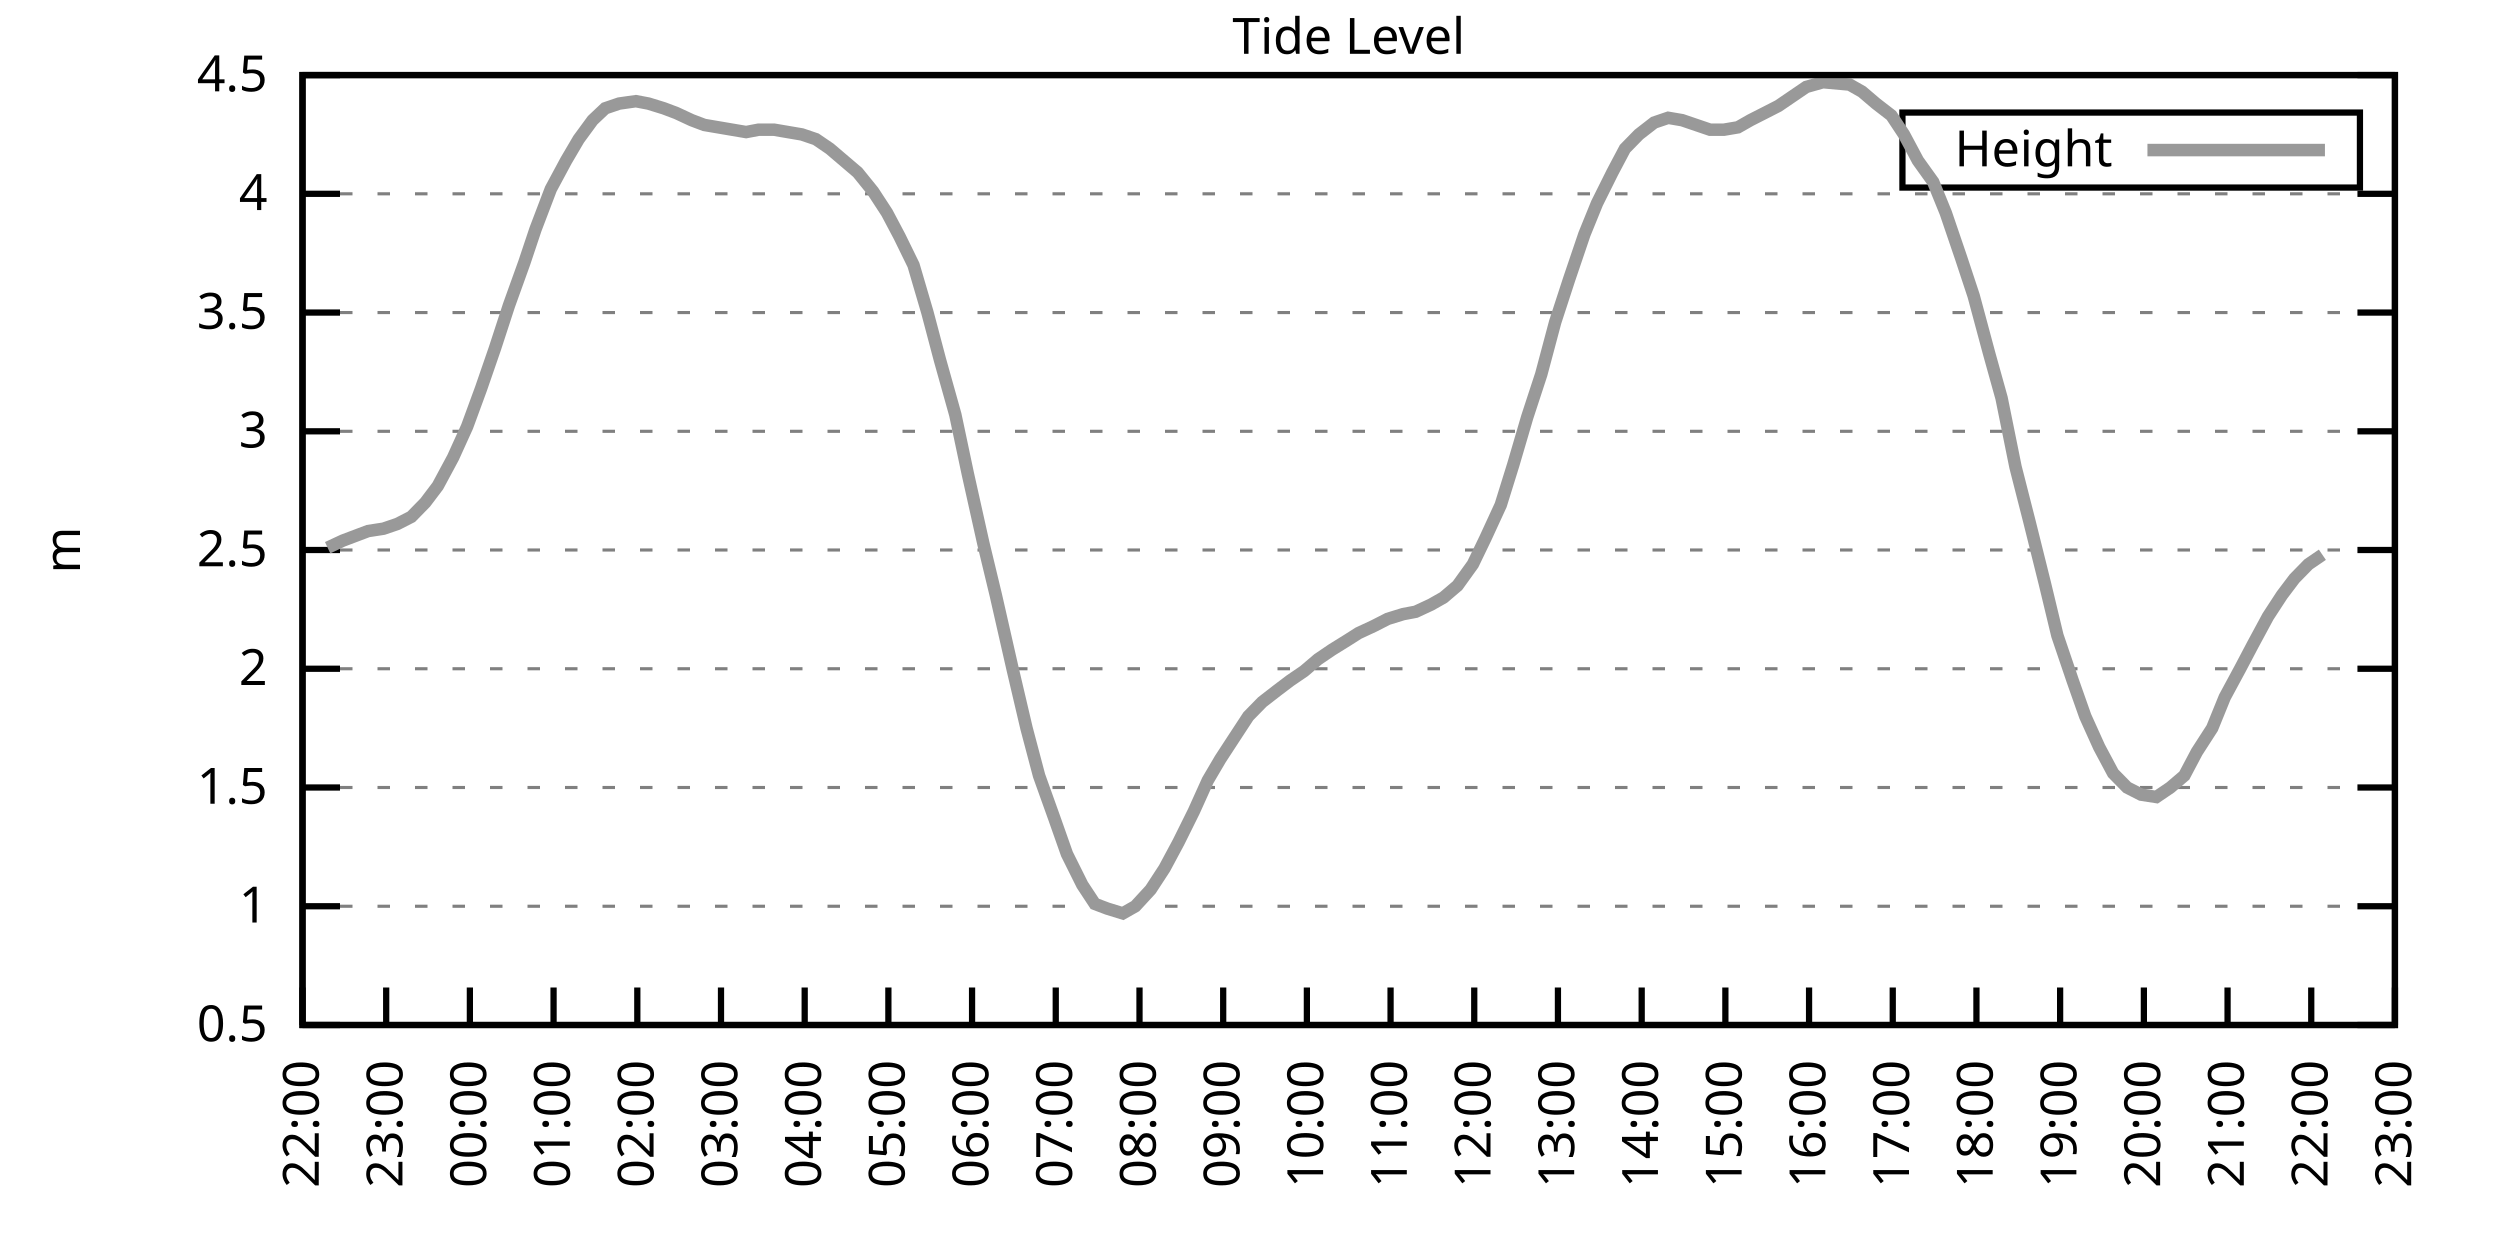
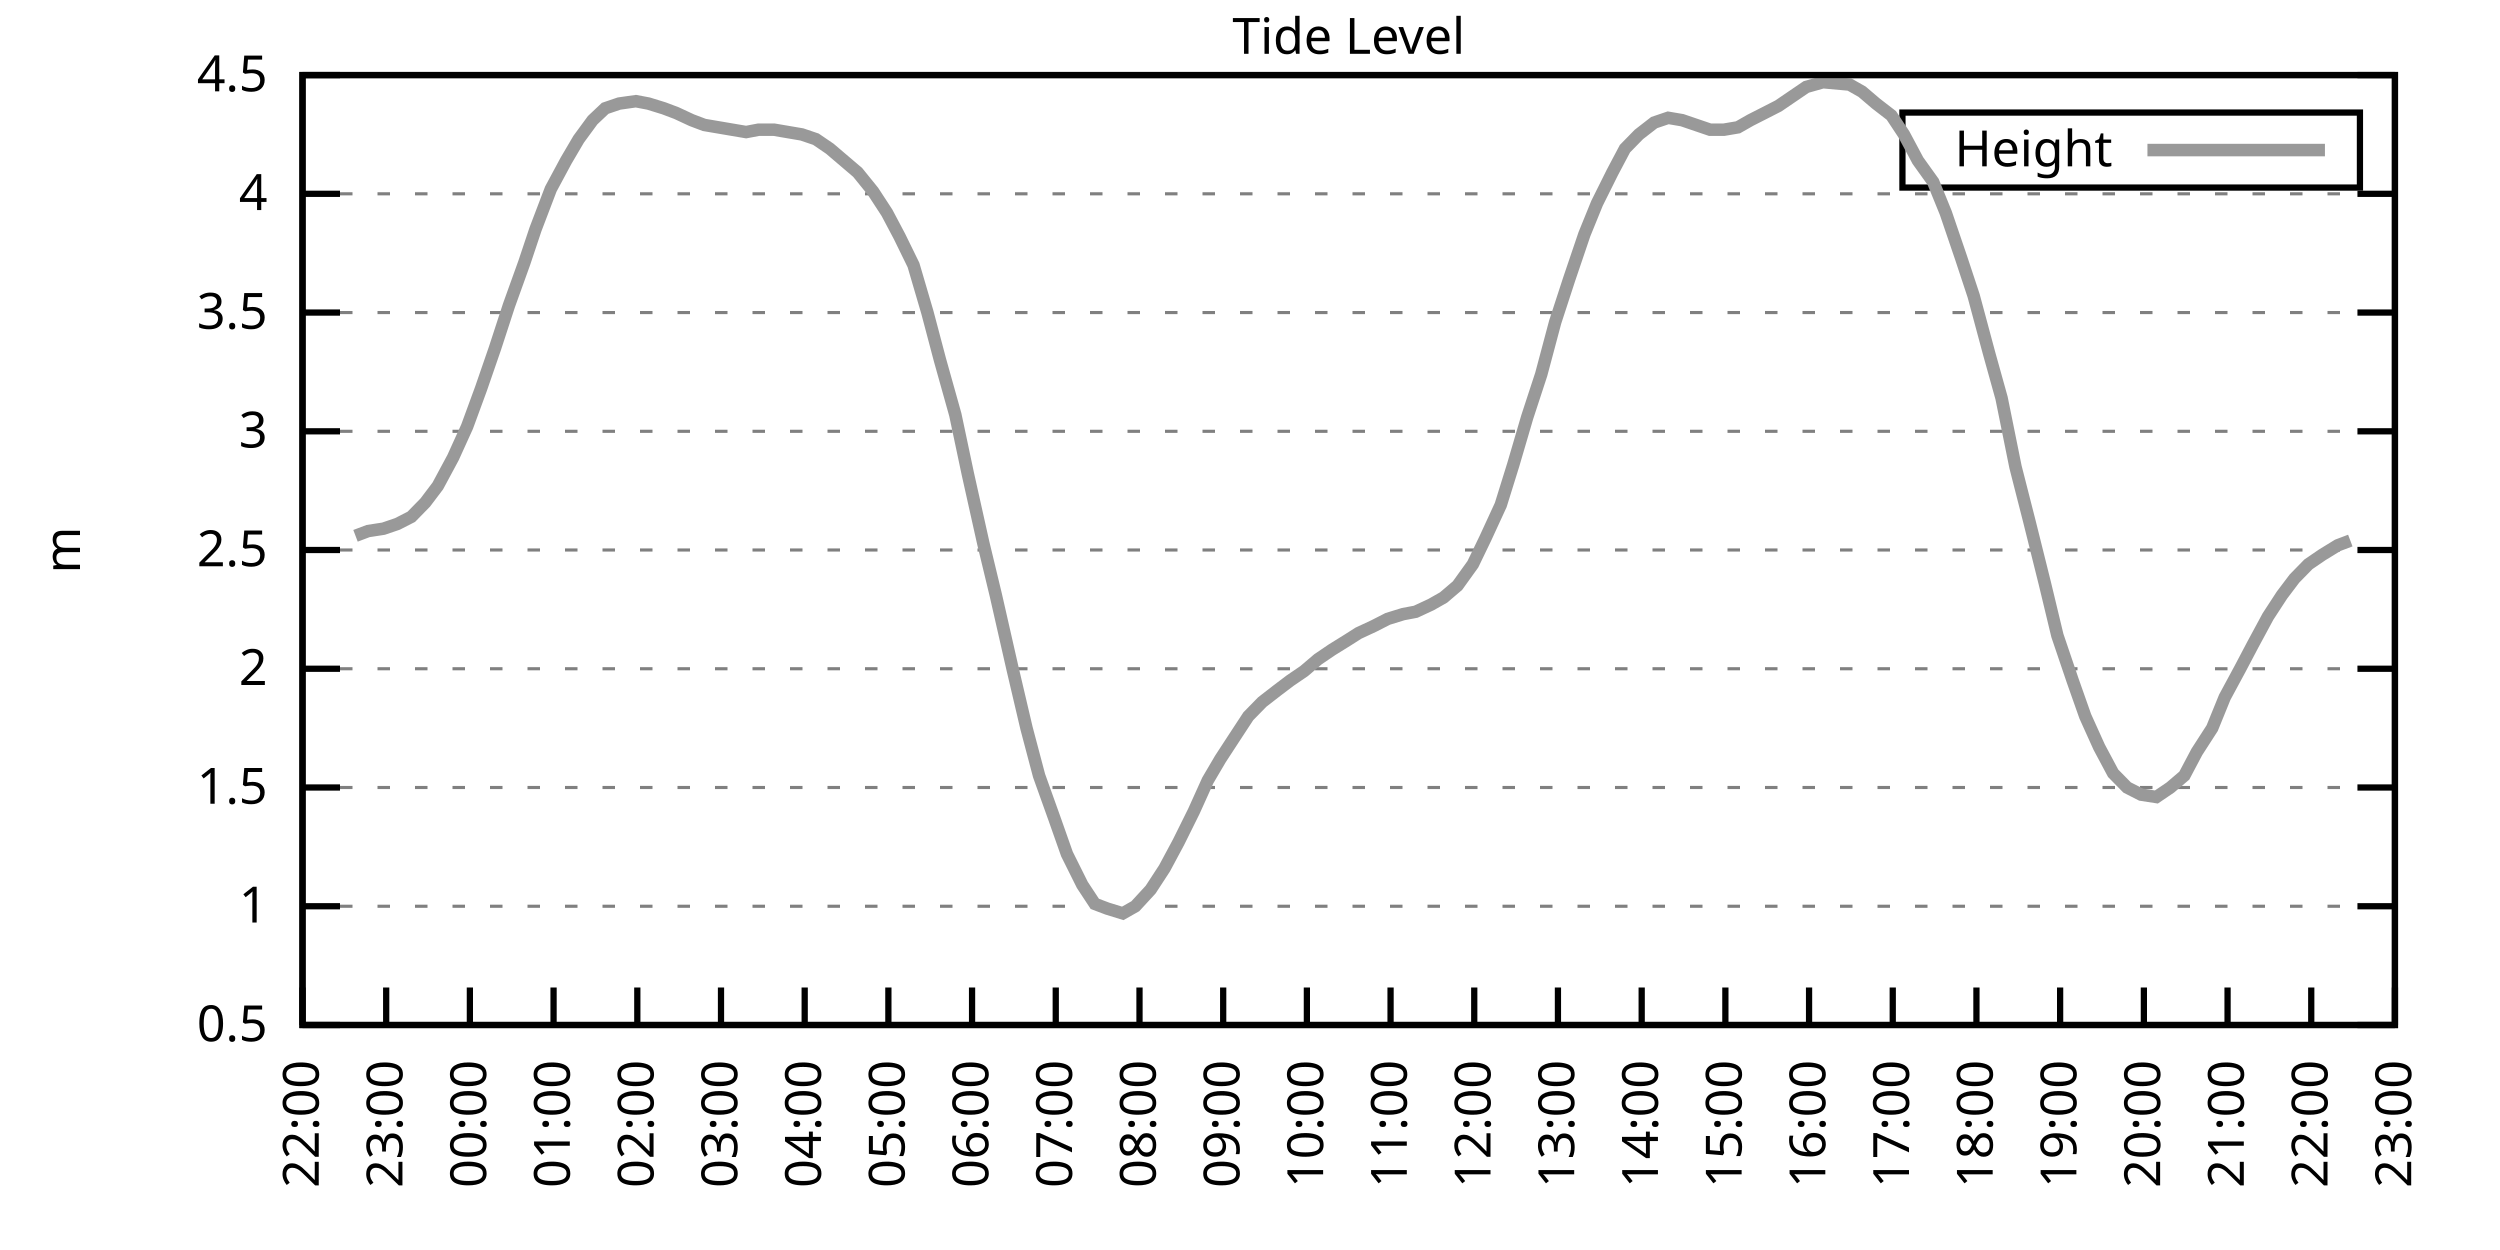
<svg xmlns="http://www.w3.org/2000/svg" xmlns:xlink="http://www.w3.org/1999/xlink" width="400" height="200" viewBox="0 0 400 200">
  <g id="gnuplot_canvas">
    <rect x="0" y="0" width="400" height="200" fill="none" />
    <defs>
      <circle id="gpDot" r="0.5" stroke-width="0.5" stroke="currentColor" />
      <path id="gpPt0" stroke-width="0.333" stroke="currentColor" d="M-1,0 h2 M0,-1 v2" />
      <path id="gpPt1" stroke-width="0.333" stroke="currentColor" d="M-1,-1 L1,1 M1,-1 L-1,1" />
      <path id="gpPt2" stroke-width="0.333" stroke="currentColor" d="M-1,0 L1,0 M0,-1 L0,1 M-1,-1 L1,1 M-1,1 L1,-1" />
      <rect id="gpPt3" stroke-width="0.333" stroke="currentColor" x="-1" y="-1" width="2" height="2" />
      <rect id="gpPt4" stroke-width="0.333" stroke="currentColor" fill="currentColor" x="-1" y="-1" width="2" height="2" />
      <circle id="gpPt5" stroke-width="0.333" stroke="currentColor" cx="0" cy="0" r="1" />
      <use xlink:href="#gpPt5" id="gpPt6" fill="currentColor" stroke="none" />
      <path id="gpPt7" stroke-width="0.333" stroke="currentColor" d="M0,-1.33 L-1.33,0.67 L1.33,0.67 z" />
      <use xlink:href="#gpPt7" id="gpPt8" fill="currentColor" stroke="none" />
      <use xlink:href="#gpPt7" id="gpPt9" stroke="currentColor" transform="rotate(180)" />
      <use xlink:href="#gpPt9" id="gpPt10" fill="currentColor" stroke="none" />
      <use xlink:href="#gpPt3" id="gpPt11" stroke="currentColor" transform="rotate(45)" />
      <use xlink:href="#gpPt11" id="gpPt12" fill="currentColor" stroke="none" />
      <path id="gpPt13" stroke-width="0.333" stroke="currentColor" d="M0,1.330 L1.265,0.411 L0.782,-1.067 L-0.782,-1.076 L-1.265,0.411 z" />
      <use xlink:href="#gpPt13" id="gpPt14" fill="currentColor" stroke="none" />
      <filter id="textbox" filterUnits="objectBoundingBox" x="0" y="0" height="1" width="1">
        <feFlood flood-color="white" flood-opacity="1" result="bgnd" />
        <feComposite in="SourceGraphic" in2="bgnd" operator="atop" />
      </filter>
      <filter id="greybox" filterUnits="objectBoundingBox" x="0" y="0" height="1" width="1">
        <feFlood flood-color="lightgrey" flood-opacity="1" result="grey" />
        <feComposite in="SourceGraphic" in2="grey" operator="atop" />
      </filter>
    </defs>
    <g fill="none" color="white" stroke="currentColor" stroke-width="1.00" stroke-linecap="butt" stroke-linejoin="miter">
</g>
    <g fill="none" color="black" stroke="currentColor" stroke-width="1.00" stroke-linecap="butt" stroke-linejoin="miter">
      <g stroke="none" shape-rendering="crispEdges">
        <polygon fill="rgb(255, 255, 255)" points="48.40,164.00 383.18,164.00 383.18,12.02 48.40,12.02 " />
      </g>
    </g>
    <g fill="none" color="black" stroke="currentColor" stroke-width="1.00" stroke-linecap="butt" stroke-linejoin="miter">
</g>
    <g fill="none" color="black" stroke="black" stroke-width="0.50" stroke-linecap="butt" stroke-linejoin="miter">
</g>
    <g fill="none" color="gray" stroke="currentColor" stroke-width="0.50" stroke-linecap="butt" stroke-linejoin="miter">
      <path stroke="gray" stroke-dasharray="2,4" class="gridline" d="M48.40,164.00 L383.19,164.00  " />
    </g>
    <g fill="none" color="gray" stroke="gray" stroke-width="1.00" stroke-linecap="butt" stroke-linejoin="miter">
</g>
    <g fill="none" color="black" stroke="currentColor" stroke-width="1.00" stroke-linecap="butt" stroke-linejoin="miter">
      <path stroke="black" d="M48.40,164.00 L54.40,164.00 M383.19,164.00 L377.19,164.00  " />
      <g transform="translate(42.80,166.60)" stroke="none" fill="black" font-family="Sans" font-size="8.00" text-anchor="end">
        <text>
          <tspan font-family="Sans"> 0.5</tspan>
        </text>
      </g>
    </g>
    <g fill="none" color="black" stroke="currentColor" stroke-width="1.00" stroke-linecap="butt" stroke-linejoin="miter">
</g>
    <g fill="none" color="black" stroke="black" stroke-width="0.50" stroke-linecap="butt" stroke-linejoin="miter">
</g>
    <g fill="none" color="gray" stroke="currentColor" stroke-width="0.50" stroke-linecap="butt" stroke-linejoin="miter">
      <path stroke="gray" stroke-dasharray="2,4" class="gridline" d="M48.40,145.00 L383.19,145.00  " />
    </g>
    <g fill="none" color="gray" stroke="gray" stroke-width="1.00" stroke-linecap="butt" stroke-linejoin="miter">
</g>
    <g fill="none" color="black" stroke="currentColor" stroke-width="1.00" stroke-linecap="butt" stroke-linejoin="miter">
      <path stroke="black" d="M48.40,145.00 L54.40,145.00 M383.19,145.00 L377.19,145.00  " />
      <g transform="translate(42.80,147.60)" stroke="none" fill="black" font-family="Sans" font-size="8.00" text-anchor="end">
        <text>
          <tspan font-family="Sans"> 1</tspan>
        </text>
      </g>
    </g>
    <g fill="none" color="black" stroke="currentColor" stroke-width="1.00" stroke-linecap="butt" stroke-linejoin="miter">
</g>
    <g fill="none" color="black" stroke="black" stroke-width="0.50" stroke-linecap="butt" stroke-linejoin="miter">
</g>
    <g fill="none" color="gray" stroke="currentColor" stroke-width="0.50" stroke-linecap="butt" stroke-linejoin="miter">
      <path stroke="gray" stroke-dasharray="2,4" class="gridline" d="M48.40,126.00 L383.19,126.00  " />
    </g>
    <g fill="none" color="gray" stroke="gray" stroke-width="1.00" stroke-linecap="butt" stroke-linejoin="miter">
</g>
    <g fill="none" color="black" stroke="currentColor" stroke-width="1.00" stroke-linecap="butt" stroke-linejoin="miter">
      <path stroke="black" d="M48.40,126.00 L54.40,126.00 M383.19,126.00 L377.19,126.00  " />
      <g transform="translate(42.80,128.60)" stroke="none" fill="black" font-family="Sans" font-size="8.00" text-anchor="end">
        <text>
          <tspan font-family="Sans"> 1.5</tspan>
        </text>
      </g>
    </g>
    <g fill="none" color="black" stroke="currentColor" stroke-width="1.00" stroke-linecap="butt" stroke-linejoin="miter">
</g>
    <g fill="none" color="black" stroke="black" stroke-width="0.50" stroke-linecap="butt" stroke-linejoin="miter">
</g>
    <g fill="none" color="gray" stroke="currentColor" stroke-width="0.50" stroke-linecap="butt" stroke-linejoin="miter">
      <path stroke="gray" stroke-dasharray="2,4" class="gridline" d="M48.40,107.00 L383.19,107.00  " />
    </g>
    <g fill="none" color="gray" stroke="gray" stroke-width="1.00" stroke-linecap="butt" stroke-linejoin="miter">
</g>
    <g fill="none" color="black" stroke="currentColor" stroke-width="1.00" stroke-linecap="butt" stroke-linejoin="miter">
      <path stroke="black" d="M48.40,107.00 L54.40,107.00 M383.19,107.00 L377.19,107.00  " />
      <g transform="translate(42.80,109.60)" stroke="none" fill="black" font-family="Sans" font-size="8.00" text-anchor="end">
        <text>
          <tspan font-family="Sans"> 2</tspan>
        </text>
      </g>
    </g>
    <g fill="none" color="black" stroke="currentColor" stroke-width="1.00" stroke-linecap="butt" stroke-linejoin="miter">
</g>
    <g fill="none" color="black" stroke="black" stroke-width="0.50" stroke-linecap="butt" stroke-linejoin="miter">
</g>
    <g fill="none" color="gray" stroke="currentColor" stroke-width="0.50" stroke-linecap="butt" stroke-linejoin="miter">
      <path stroke="gray" stroke-dasharray="2,4" class="gridline" d="M48.40,88.00 L383.19,88.00  " />
    </g>
    <g fill="none" color="gray" stroke="gray" stroke-width="1.00" stroke-linecap="butt" stroke-linejoin="miter">
</g>
    <g fill="none" color="black" stroke="currentColor" stroke-width="1.00" stroke-linecap="butt" stroke-linejoin="miter">
      <path stroke="black" d="M48.40,88.00 L54.40,88.00 M383.19,88.00 L377.19,88.00  " />
      <g transform="translate(42.80,90.60)" stroke="none" fill="black" font-family="Sans" font-size="8.00" text-anchor="end">
        <text>
          <tspan font-family="Sans"> 2.5</tspan>
        </text>
      </g>
    </g>
    <g fill="none" color="black" stroke="currentColor" stroke-width="1.00" stroke-linecap="butt" stroke-linejoin="miter">
</g>
    <g fill="none" color="black" stroke="black" stroke-width="0.50" stroke-linecap="butt" stroke-linejoin="miter">
</g>
    <g fill="none" color="gray" stroke="currentColor" stroke-width="0.50" stroke-linecap="butt" stroke-linejoin="miter">
      <path stroke="gray" stroke-dasharray="2,4" class="gridline" d="M48.40,69.01 L383.19,69.01  " />
    </g>
    <g fill="none" color="gray" stroke="gray" stroke-width="1.00" stroke-linecap="butt" stroke-linejoin="miter">
</g>
    <g fill="none" color="black" stroke="currentColor" stroke-width="1.00" stroke-linecap="butt" stroke-linejoin="miter">
      <path stroke="black" d="M48.40,69.01 L54.40,69.01 M383.19,69.01 L377.19,69.01  " />
      <g transform="translate(42.80,71.61)" stroke="none" fill="black" font-family="Sans" font-size="8.00" text-anchor="end">
        <text>
          <tspan font-family="Sans"> 3</tspan>
        </text>
      </g>
    </g>
    <g fill="none" color="black" stroke="currentColor" stroke-width="1.00" stroke-linecap="butt" stroke-linejoin="miter">
</g>
    <g fill="none" color="black" stroke="black" stroke-width="0.50" stroke-linecap="butt" stroke-linejoin="miter">
</g>
    <g fill="none" color="gray" stroke="currentColor" stroke-width="0.50" stroke-linecap="butt" stroke-linejoin="miter">
      <path stroke="gray" stroke-dasharray="2,4" class="gridline" d="M48.40,50.01 L383.19,50.01  " />
    </g>
    <g fill="none" color="gray" stroke="gray" stroke-width="1.00" stroke-linecap="butt" stroke-linejoin="miter">
</g>
    <g fill="none" color="black" stroke="currentColor" stroke-width="1.00" stroke-linecap="butt" stroke-linejoin="miter">
      <path stroke="black" d="M48.40,50.01 L54.40,50.01 M383.19,50.01 L377.19,50.01  " />
      <g transform="translate(42.80,52.61)" stroke="none" fill="black" font-family="Sans" font-size="8.00" text-anchor="end">
        <text>
          <tspan font-family="Sans"> 3.5</tspan>
        </text>
      </g>
    </g>
    <g fill="none" color="black" stroke="currentColor" stroke-width="1.00" stroke-linecap="butt" stroke-linejoin="miter">
</g>
    <g fill="none" color="black" stroke="black" stroke-width="0.50" stroke-linecap="butt" stroke-linejoin="miter">
</g>
    <g fill="none" color="gray" stroke="currentColor" stroke-width="0.50" stroke-linecap="butt" stroke-linejoin="miter">
      <path stroke="gray" stroke-dasharray="2,4" class="gridline" d="M48.40,31.01 L383.19,31.01  " />
    </g>
    <g fill="none" color="gray" stroke="gray" stroke-width="1.00" stroke-linecap="butt" stroke-linejoin="miter">
</g>
    <g fill="none" color="black" stroke="currentColor" stroke-width="1.00" stroke-linecap="butt" stroke-linejoin="miter">
      <path stroke="black" d="M48.40,31.01 L54.40,31.01 M383.19,31.01 L377.19,31.01  " />
      <g transform="translate(42.80,33.61)" stroke="none" fill="black" font-family="Sans" font-size="8.00" text-anchor="end">
        <text>
          <tspan font-family="Sans"> 4</tspan>
        </text>
      </g>
    </g>
    <g fill="none" color="black" stroke="currentColor" stroke-width="1.00" stroke-linecap="butt" stroke-linejoin="miter">
</g>
    <g fill="none" color="black" stroke="black" stroke-width="0.50" stroke-linecap="butt" stroke-linejoin="miter">
</g>
    <g fill="none" color="gray" stroke="currentColor" stroke-width="0.50" stroke-linecap="butt" stroke-linejoin="miter">
      <path stroke="gray" stroke-dasharray="2,4" class="gridline" d="M48.40,12.01 L383.19,12.01  " />
    </g>
    <g fill="none" color="gray" stroke="gray" stroke-width="1.00" stroke-linecap="butt" stroke-linejoin="miter">
</g>
    <g fill="none" color="black" stroke="currentColor" stroke-width="1.00" stroke-linecap="butt" stroke-linejoin="miter">
      <path stroke="black" d="M48.40,12.01 L54.40,12.01 M383.19,12.01 L377.19,12.01  " />
      <g transform="translate(42.80,14.61)" stroke="none" fill="black" font-family="Sans" font-size="8.00" text-anchor="end">
        <text>
          <tspan font-family="Sans"> 4.5</tspan>
        </text>
      </g>
    </g>
    <g fill="none" color="black" stroke="currentColor" stroke-width="1.00" stroke-linecap="butt" stroke-linejoin="miter">
      <path stroke="black" d="M48.40,164.00 L48.40,158.00  " />
      <g transform="translate(51.00,169.60) rotate(270.00)" stroke="none" fill="black" font-family="Sans" font-size="8.00" text-anchor="end">
        <text>
          <tspan font-family="Sans">22:00</tspan>
        </text>
      </g>
    </g>
    <g fill="none" color="black" stroke="currentColor" stroke-width="1.00" stroke-linecap="butt" stroke-linejoin="miter">
      <path stroke="black" d="M61.79,164.00 L61.79,158.00  " />
      <g transform="translate(64.39,169.60) rotate(270.00)" stroke="none" fill="black" font-family="Sans" font-size="8.00" text-anchor="end">
        <text>
          <tspan font-family="Sans">23:00</tspan>
        </text>
      </g>
    </g>
    <g fill="none" color="black" stroke="currentColor" stroke-width="1.00" stroke-linecap="butt" stroke-linejoin="miter">
      <path stroke="black" d="M75.18,164.00 L75.18,158.00  " />
      <g transform="translate(77.78,169.60) rotate(270.00)" stroke="none" fill="black" font-family="Sans" font-size="8.00" text-anchor="end">
        <text>
          <tspan font-family="Sans">00:00</tspan>
        </text>
      </g>
    </g>
    <g fill="none" color="black" stroke="currentColor" stroke-width="1.00" stroke-linecap="butt" stroke-linejoin="miter">
      <path stroke="black" d="M88.57,164.00 L88.57,158.00  " />
      <g transform="translate(91.17,169.60) rotate(270.00)" stroke="none" fill="black" font-family="Sans" font-size="8.00" text-anchor="end">
        <text>
          <tspan font-family="Sans">01:00</tspan>
        </text>
      </g>
    </g>
    <g fill="none" color="black" stroke="currentColor" stroke-width="1.00" stroke-linecap="butt" stroke-linejoin="miter">
      <path stroke="black" d="M101.97,164.00 L101.97,158.00  " />
      <g transform="translate(104.57,169.60) rotate(270.00)" stroke="none" fill="black" font-family="Sans" font-size="8.00" text-anchor="end">
        <text>
          <tspan font-family="Sans">02:00</tspan>
        </text>
      </g>
    </g>
    <g fill="none" color="black" stroke="currentColor" stroke-width="1.00" stroke-linecap="butt" stroke-linejoin="miter">
      <path stroke="black" d="M115.36,164.00 L115.36,158.00  " />
      <g transform="translate(117.96,169.60) rotate(270.00)" stroke="none" fill="black" font-family="Sans" font-size="8.00" text-anchor="end">
        <text>
          <tspan font-family="Sans">03:00</tspan>
        </text>
      </g>
    </g>
    <g fill="none" color="black" stroke="currentColor" stroke-width="1.00" stroke-linecap="butt" stroke-linejoin="miter">
      <path stroke="black" d="M128.75,164.00 L128.75,158.00  " />
      <g transform="translate(131.35,169.60) rotate(270.00)" stroke="none" fill="black" font-family="Sans" font-size="8.00" text-anchor="end">
        <text>
          <tspan font-family="Sans">04:00</tspan>
        </text>
      </g>
    </g>
    <g fill="none" color="black" stroke="currentColor" stroke-width="1.00" stroke-linecap="butt" stroke-linejoin="miter">
      <path stroke="black" d="M142.14,164.00 L142.14,158.00  " />
      <g transform="translate(144.74,169.60) rotate(270.00)" stroke="none" fill="black" font-family="Sans" font-size="8.00" text-anchor="end">
        <text>
          <tspan font-family="Sans">05:00</tspan>
        </text>
      </g>
    </g>
    <g fill="none" color="black" stroke="currentColor" stroke-width="1.00" stroke-linecap="butt" stroke-linejoin="miter">
      <path stroke="black" d="M155.53,164.00 L155.53,158.00  " />
      <g transform="translate(158.13,169.60) rotate(270.00)" stroke="none" fill="black" font-family="Sans" font-size="8.00" text-anchor="end">
        <text>
          <tspan font-family="Sans">06:00</tspan>
        </text>
      </g>
    </g>
    <g fill="none" color="black" stroke="currentColor" stroke-width="1.00" stroke-linecap="butt" stroke-linejoin="miter">
      <path stroke="black" d="M168.92,164.00 L168.92,158.00  " />
      <g transform="translate(171.52,169.60) rotate(270.00)" stroke="none" fill="black" font-family="Sans" font-size="8.00" text-anchor="end">
        <text>
          <tspan font-family="Sans">07:00</tspan>
        </text>
      </g>
    </g>
    <g fill="none" color="black" stroke="currentColor" stroke-width="1.00" stroke-linecap="butt" stroke-linejoin="miter">
      <path stroke="black" d="M182.32,164.00 L182.32,158.00  " />
      <g transform="translate(184.92,169.60) rotate(270.00)" stroke="none" fill="black" font-family="Sans" font-size="8.00" text-anchor="end">
        <text>
          <tspan font-family="Sans">08:00</tspan>
        </text>
      </g>
    </g>
    <g fill="none" color="black" stroke="currentColor" stroke-width="1.00" stroke-linecap="butt" stroke-linejoin="miter">
      <path stroke="black" d="M195.71,164.00 L195.71,158.00  " />
      <g transform="translate(198.31,169.60) rotate(270.00)" stroke="none" fill="black" font-family="Sans" font-size="8.00" text-anchor="end">
        <text>
          <tspan font-family="Sans">09:00</tspan>
        </text>
      </g>
    </g>
    <g fill="none" color="black" stroke="currentColor" stroke-width="1.00" stroke-linecap="butt" stroke-linejoin="miter">
      <path stroke="black" d="M209.10,164.00 L209.10,158.00  " />
      <g transform="translate(211.70,169.60) rotate(270.00)" stroke="none" fill="black" font-family="Sans" font-size="8.00" text-anchor="end">
        <text>
          <tspan font-family="Sans">10:00</tspan>
        </text>
      </g>
    </g>
    <g fill="none" color="black" stroke="currentColor" stroke-width="1.00" stroke-linecap="butt" stroke-linejoin="miter">
      <path stroke="black" d="M222.49,164.00 L222.49,158.00  " />
      <g transform="translate(225.09,169.60) rotate(270.00)" stroke="none" fill="black" font-family="Sans" font-size="8.00" text-anchor="end">
        <text>
          <tspan font-family="Sans">11:00</tspan>
        </text>
      </g>
    </g>
    <g fill="none" color="black" stroke="currentColor" stroke-width="1.00" stroke-linecap="butt" stroke-linejoin="miter">
      <path stroke="black" d="M235.88,164.00 L235.88,158.00  " />
      <g transform="translate(238.48,169.60) rotate(270.00)" stroke="none" fill="black" font-family="Sans" font-size="8.00" text-anchor="end">
        <text>
          <tspan font-family="Sans">12:00</tspan>
        </text>
      </g>
    </g>
    <g fill="none" color="black" stroke="currentColor" stroke-width="1.00" stroke-linecap="butt" stroke-linejoin="miter">
      <path stroke="black" d="M249.27,164.00 L249.27,158.00  " />
      <g transform="translate(251.87,169.60) rotate(270.00)" stroke="none" fill="black" font-family="Sans" font-size="8.00" text-anchor="end">
        <text>
          <tspan font-family="Sans">13:00</tspan>
        </text>
      </g>
    </g>
    <g fill="none" color="black" stroke="currentColor" stroke-width="1.00" stroke-linecap="butt" stroke-linejoin="miter">
      <path stroke="black" d="M262.67,164.00 L262.67,158.00  " />
      <g transform="translate(265.27,169.60) rotate(270.00)" stroke="none" fill="black" font-family="Sans" font-size="8.00" text-anchor="end">
        <text>
          <tspan font-family="Sans">14:00</tspan>
        </text>
      </g>
    </g>
    <g fill="none" color="black" stroke="currentColor" stroke-width="1.00" stroke-linecap="butt" stroke-linejoin="miter">
      <path stroke="black" d="M276.06,164.00 L276.06,158.00  " />
      <g transform="translate(278.66,169.60) rotate(270.00)" stroke="none" fill="black" font-family="Sans" font-size="8.00" text-anchor="end">
        <text>
          <tspan font-family="Sans">15:00</tspan>
        </text>
      </g>
    </g>
    <g fill="none" color="black" stroke="currentColor" stroke-width="1.00" stroke-linecap="butt" stroke-linejoin="miter">
      <path stroke="black" d="M289.45,164.00 L289.45,158.00  " />
      <g transform="translate(292.05,169.60) rotate(270.00)" stroke="none" fill="black" font-family="Sans" font-size="8.00" text-anchor="end">
        <text>
          <tspan font-family="Sans">16:00</tspan>
        </text>
      </g>
    </g>
    <g fill="none" color="black" stroke="currentColor" stroke-width="1.00" stroke-linecap="butt" stroke-linejoin="miter">
      <path stroke="black" d="M302.84,164.00 L302.84,158.00  " />
      <g transform="translate(305.44,169.60) rotate(270.00)" stroke="none" fill="black" font-family="Sans" font-size="8.00" text-anchor="end">
        <text>
          <tspan font-family="Sans">17:00</tspan>
        </text>
      </g>
    </g>
    <g fill="none" color="black" stroke="currentColor" stroke-width="1.00" stroke-linecap="butt" stroke-linejoin="miter">
      <path stroke="black" d="M316.23,164.00 L316.23,158.00  " />
      <g transform="translate(318.83,169.60) rotate(270.00)" stroke="none" fill="black" font-family="Sans" font-size="8.00" text-anchor="end">
        <text>
          <tspan font-family="Sans">18:00</tspan>
        </text>
      </g>
    </g>
    <g fill="none" color="black" stroke="currentColor" stroke-width="1.00" stroke-linecap="butt" stroke-linejoin="miter">
      <path stroke="black" d="M329.62,164.00 L329.62,158.00  " />
      <g transform="translate(332.22,169.60) rotate(270.00)" stroke="none" fill="black" font-family="Sans" font-size="8.00" text-anchor="end">
        <text>
          <tspan font-family="Sans">19:00</tspan>
        </text>
      </g>
    </g>
    <g fill="none" color="black" stroke="currentColor" stroke-width="1.00" stroke-linecap="butt" stroke-linejoin="miter">
      <path stroke="black" d="M343.02,164.00 L343.02,158.00  " />
      <g transform="translate(345.62,169.60) rotate(270.00)" stroke="none" fill="black" font-family="Sans" font-size="8.00" text-anchor="end">
        <text>
          <tspan font-family="Sans">20:00</tspan>
        </text>
      </g>
    </g>
    <g fill="none" color="black" stroke="currentColor" stroke-width="1.00" stroke-linecap="butt" stroke-linejoin="miter">
      <path stroke="black" d="M356.41,164.00 L356.41,158.00  " />
      <g transform="translate(359.01,169.60) rotate(270.00)" stroke="none" fill="black" font-family="Sans" font-size="8.00" text-anchor="end">
        <text>
          <tspan font-family="Sans">21:00</tspan>
        </text>
      </g>
    </g>
    <g fill="none" color="black" stroke="currentColor" stroke-width="1.00" stroke-linecap="butt" stroke-linejoin="miter">
      <path stroke="black" d="M369.80,164.00 L369.80,158.00  " />
      <g transform="translate(372.40,169.60) rotate(270.00)" stroke="none" fill="black" font-family="Sans" font-size="8.00" text-anchor="end">
        <text>
          <tspan font-family="Sans">22:00</tspan>
        </text>
      </g>
    </g>
    <g fill="none" color="black" stroke="currentColor" stroke-width="1.00" stroke-linecap="butt" stroke-linejoin="miter">
      <path stroke="black" d="M383.19,164.00 L383.19,158.00  " />
      <g transform="translate(385.79,169.60) rotate(270.00)" stroke="none" fill="black" font-family="Sans" font-size="8.00" text-anchor="end">
        <text>
          <tspan font-family="Sans">23:00</tspan>
        </text>
      </g>
    </g>
    <g fill="none" color="black" stroke="currentColor" stroke-width="1.00" stroke-linecap="butt" stroke-linejoin="miter">
</g>
    <g fill="none" color="black" stroke="currentColor" stroke-width="1.00" stroke-linecap="butt" stroke-linejoin="miter">
      <path stroke="black" d="M48.40,12.01 L48.40,164.00 L383.19,164.00 L383.19,12.01 L48.40,12.01 Z  " />
    </g>
    <g fill="none" color="black" stroke="currentColor" stroke-width="1.00" stroke-linecap="butt" stroke-linejoin="miter">
</g>
    <g fill="none" color="black" stroke="currentColor" stroke-width="1.00" stroke-linecap="butt" stroke-linejoin="miter">
      <path stroke="black" d="M304.39,30.01 L304.39,18.01 L377.59,18.01 L377.59,30.01 L304.39,30.01 Z  " />
    </g>
    <g id="Tide_level_plot_1">
      <g fill="none" color="white" stroke="black" stroke-width="2.00" stroke-linecap="butt" stroke-linejoin="miter">
</g>
      <g fill="none" color="black" stroke="currentColor" stroke-width="2.00" stroke-linecap="butt" stroke-linejoin="miter">
        <g transform="translate(337.99,26.61)" stroke="none" fill="black" font-family="Sans" font-size="8.00" text-anchor="end">
          <text>
            <tspan font-family="Sans">Height</tspan>
          </text>
        </g>
      </g>
      <g fill="none" color="black" stroke="currentColor" stroke-width="2.00" stroke-linecap="butt" stroke-linejoin="miter">
-         <path stroke="rgb(153, 153, 153)" d="M343.59,24.01 L371.99,24.01 M52.42,87.63 L54.87,86.49 L56.88,85.73 L58.89,84.97 L61.35,84.59 L63.58,83.83   L65.81,82.69 L68.04,80.41 L70.05,77.75 L72.50,73.19 L74.74,68.25 L76.97,62.17 L79.20,55.71 L81.43,48.87   L83.89,42.03 L85.67,36.71 L88.13,30.25 L90.58,25.69 L92.59,22.27 L94.82,19.23 L96.83,17.33 L99.06,16.57   L101.74,16.19 L103.75,16.57 L106.21,17.33 L108.22,18.09 L110.67,19.23 L112.68,19.99 L114.91,20.37 L117.14,20.75   L119.38,21.13 L121.38,20.75 L123.84,20.75 L126.07,21.13 L128.30,21.51 L130.54,22.27 L132.77,23.79 L135.00,25.69   L137.23,27.59 L139.69,30.63 L141.92,34.05 L143.93,37.85 L146.16,42.41 L148.39,50.01 L150.40,57.61 L152.85,66.35   L154.86,75.85 L157.32,86.87 L159.33,95.22 L162.01,107.00 L164.24,116.50 L166.25,124.10 L168.70,130.94 L170.71,136.64   L173.17,141.58 L175.17,144.62 L177.18,145.38 L179.64,146.14 L181.65,145.00 L184.10,142.34 L186.33,138.92 L188.57,134.74   L191.02,129.80 L193.25,124.86 L195.26,121.44 L197.49,118.02 L199.73,114.60 L201.96,112.32 L204.41,110.42 L206.42,108.90   L208.65,107.38 L210.88,105.48 L213.12,103.96 L215.57,102.44 L217.36,101.30 L219.81,100.16 L222.04,99.02 L224.50,98.26   L226.51,97.88 L228.96,96.74 L230.97,95.60 L233.20,93.70 L235.66,90.28 L237.67,86.11 L240.12,80.79 L242.13,74.33   L244.36,66.73 L246.60,59.89 L248.83,51.53 L251.06,44.69 L253.51,37.47 L255.52,32.53 L257.98,27.59 L259.99,23.79   L262.22,21.51 L264.67,19.61 L266.91,18.85 L269.14,19.23 L271.37,19.99 L273.60,20.75 L275.83,20.75 L278.07,20.37   L280.07,19.23 L282.31,18.09 L284.54,16.95 L286.77,15.43 L289.00,13.91 L291.68,13.15 L295.92,13.53 L297.93,14.67   L300.16,16.57 L302.62,18.47 L304.63,21.51 L306.86,25.69 L309.31,29.11 L311.32,34.05 L313.78,41.27 L315.79,47.35   L318.24,56.47 L320.25,63.69 L322.48,74.71 L324.71,83.45 L327.17,93.32 L329.18,101.68 L331.63,108.90 L333.64,114.60   L335.87,119.54 L338.10,123.72 L340.34,126.00 L342.57,127.14 L345.02,127.52 L347.26,126.00 L349.49,124.10 L351.50,120.30   L353.95,116.50 L355.96,111.56 L358.42,107.00 L360.42,103.20 L362.88,98.64 L365.11,95.22 L367.12,92.56 L369.35,90.28   L371.58,88.76  " />
+         <path stroke="rgb(153, 153, 153)" d="M343.59,24.01 L371.99,24.01 M56.88,85.73 L58.89,84.97 L61.35,84.59 L63.58,83.83 L65.81,82.69 L68.04,80.41   L70.05,77.75 L72.50,73.19 L74.74,68.25 L76.97,62.17 L79.20,55.71 L81.43,48.87 L83.89,42.03 L85.67,36.71   L88.13,30.25 L90.58,25.69 L92.59,22.27 L94.82,19.23 L96.83,17.33 L99.06,16.57 L101.74,16.19 L103.75,16.57   L106.21,17.33 L108.22,18.09 L110.67,19.23 L112.68,19.99 L114.91,20.37 L117.14,20.75 L119.38,21.13 L121.38,20.75   L123.84,20.75 L126.07,21.13 L128.30,21.51 L130.54,22.27 L132.77,23.79 L135.00,25.69 L137.23,27.59 L139.69,30.63   L141.92,34.05 L143.93,37.85 L146.16,42.41 L148.39,50.01 L150.40,57.61 L152.85,66.35 L154.86,75.85 L157.32,86.87   L159.33,95.22 L162.01,107.00 L164.24,116.50 L166.25,124.10 L168.70,130.94 L170.71,136.64 L173.17,141.58 L175.17,144.62   L177.18,145.38 L179.64,146.14 L181.65,145.00 L184.10,142.34 L186.33,138.92 L188.57,134.74 L191.02,129.80 L193.25,124.86   L195.26,121.44 L197.49,118.02 L199.73,114.60 L201.96,112.32 L204.41,110.42 L206.42,108.90 L208.65,107.38 L210.88,105.48   L213.12,103.96 L215.57,102.44 L217.36,101.30 L219.81,100.16 L222.04,99.02 L224.50,98.26 L226.51,97.88 L228.96,96.74   L230.97,95.60 L233.20,93.70 L235.66,90.28 L237.67,86.11 L240.12,80.79 L242.13,74.33 L244.36,66.73 L246.60,59.89   L248.83,51.53 L251.06,44.69 L253.51,37.47 L255.52,32.53 L257.98,27.59 L259.99,23.79 L262.22,21.51 L264.67,19.61   L266.91,18.85 L269.14,19.23 L271.37,19.99 L273.60,20.75 L275.83,20.75 L278.07,20.37 L280.07,19.23 L282.31,18.09   L284.54,16.95 L286.77,15.43 L289.00,13.91 L291.68,13.15 L295.92,13.53 L297.93,14.67 L300.16,16.57 L302.62,18.47   L304.63,21.51 L306.86,25.69 L309.31,29.11 L311.32,34.05 L313.78,41.27 L315.79,47.35 L318.24,56.47 L320.25,63.69   L322.48,74.71 L324.71,83.45 L327.17,93.32 L329.18,101.68 L331.63,108.90 L333.64,114.60 L335.87,119.54 L338.10,123.72   L340.34,126.00 L342.57,127.14 L345.02,127.52 L347.26,126.00 L349.49,124.10 L351.50,120.30 L353.95,116.50 L355.96,111.56   L358.42,107.00 L360.42,103.20 L362.88,98.64 L365.11,95.22 L367.12,92.56 L369.35,90.28 L371.58,88.76 L374.04,87.25   L376.05,86.49  " />
      </g>
    </g>
    <g fill="none" color="black" stroke="currentColor" stroke-width="2.00" stroke-linecap="butt" stroke-linejoin="miter">
</g>
    <g fill="none" color="black" stroke="black" stroke-width="1.00" stroke-linecap="butt" stroke-linejoin="miter">
</g>
    <g fill="none" color="black" stroke="currentColor" stroke-width="1.00" stroke-linecap="butt" stroke-linejoin="miter">
      <path stroke="black" d="M48.40,12.01 L48.40,164.00 L383.19,164.00 L383.19,12.01 L48.40,12.01 Z  " />
      <g transform="translate(12.80,88.01) rotate(270.00)" stroke="none" fill="black" font-family="Sans" font-size="8.00" text-anchor="middle">
        <text>
          <tspan font-family="Sans">m</tspan>
        </text>
      </g>
    </g>
    <g fill="none" color="black" stroke="currentColor" stroke-width="1.00" stroke-linecap="butt" stroke-linejoin="miter">
</g>
    <g fill="none" color="black" stroke="currentColor" stroke-width="1.00" stroke-linecap="butt" stroke-linejoin="miter">
      <g transform="translate(215.79,8.61)" stroke="none" fill="black" font-family="Sans" font-size="8.00" text-anchor="middle">
        <text>
          <tspan font-family="Sans">Tide Level</tspan>
        </text>
      </g>
    </g>
    <g fill="none" color="black" stroke="currentColor" stroke-width="1.00" stroke-linecap="butt" stroke-linejoin="miter">
</g>
  </g>
</svg>
